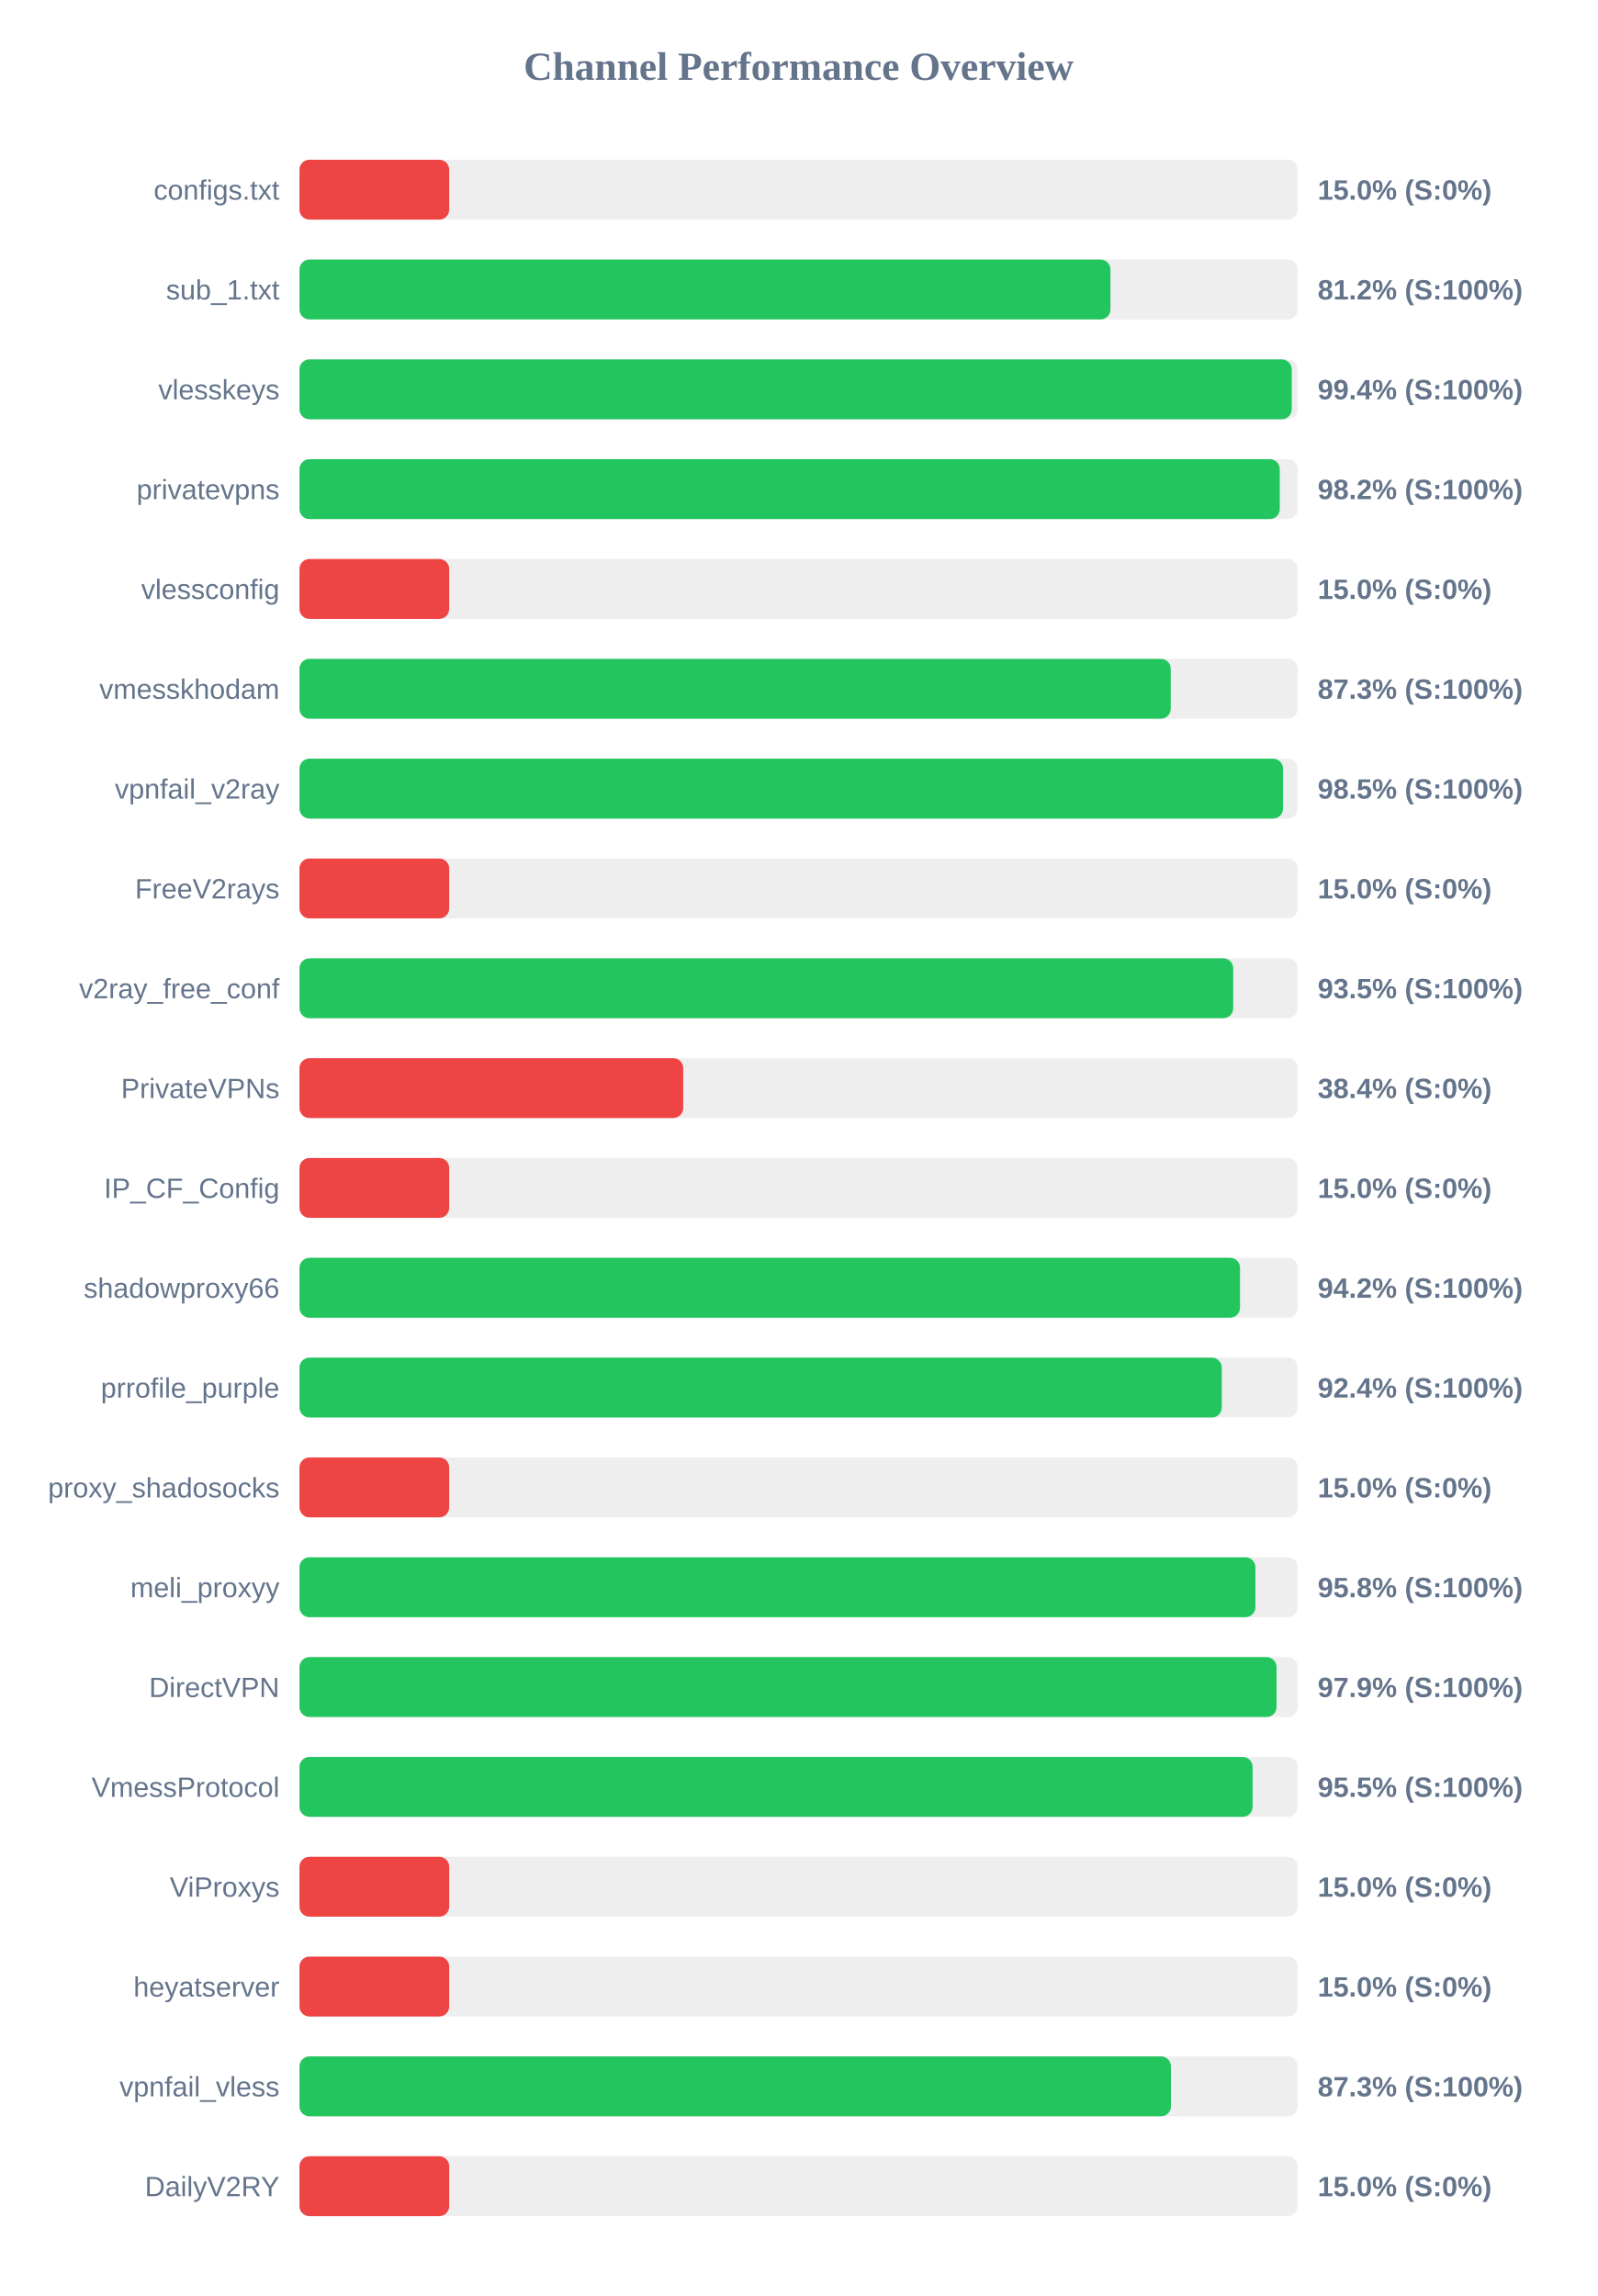
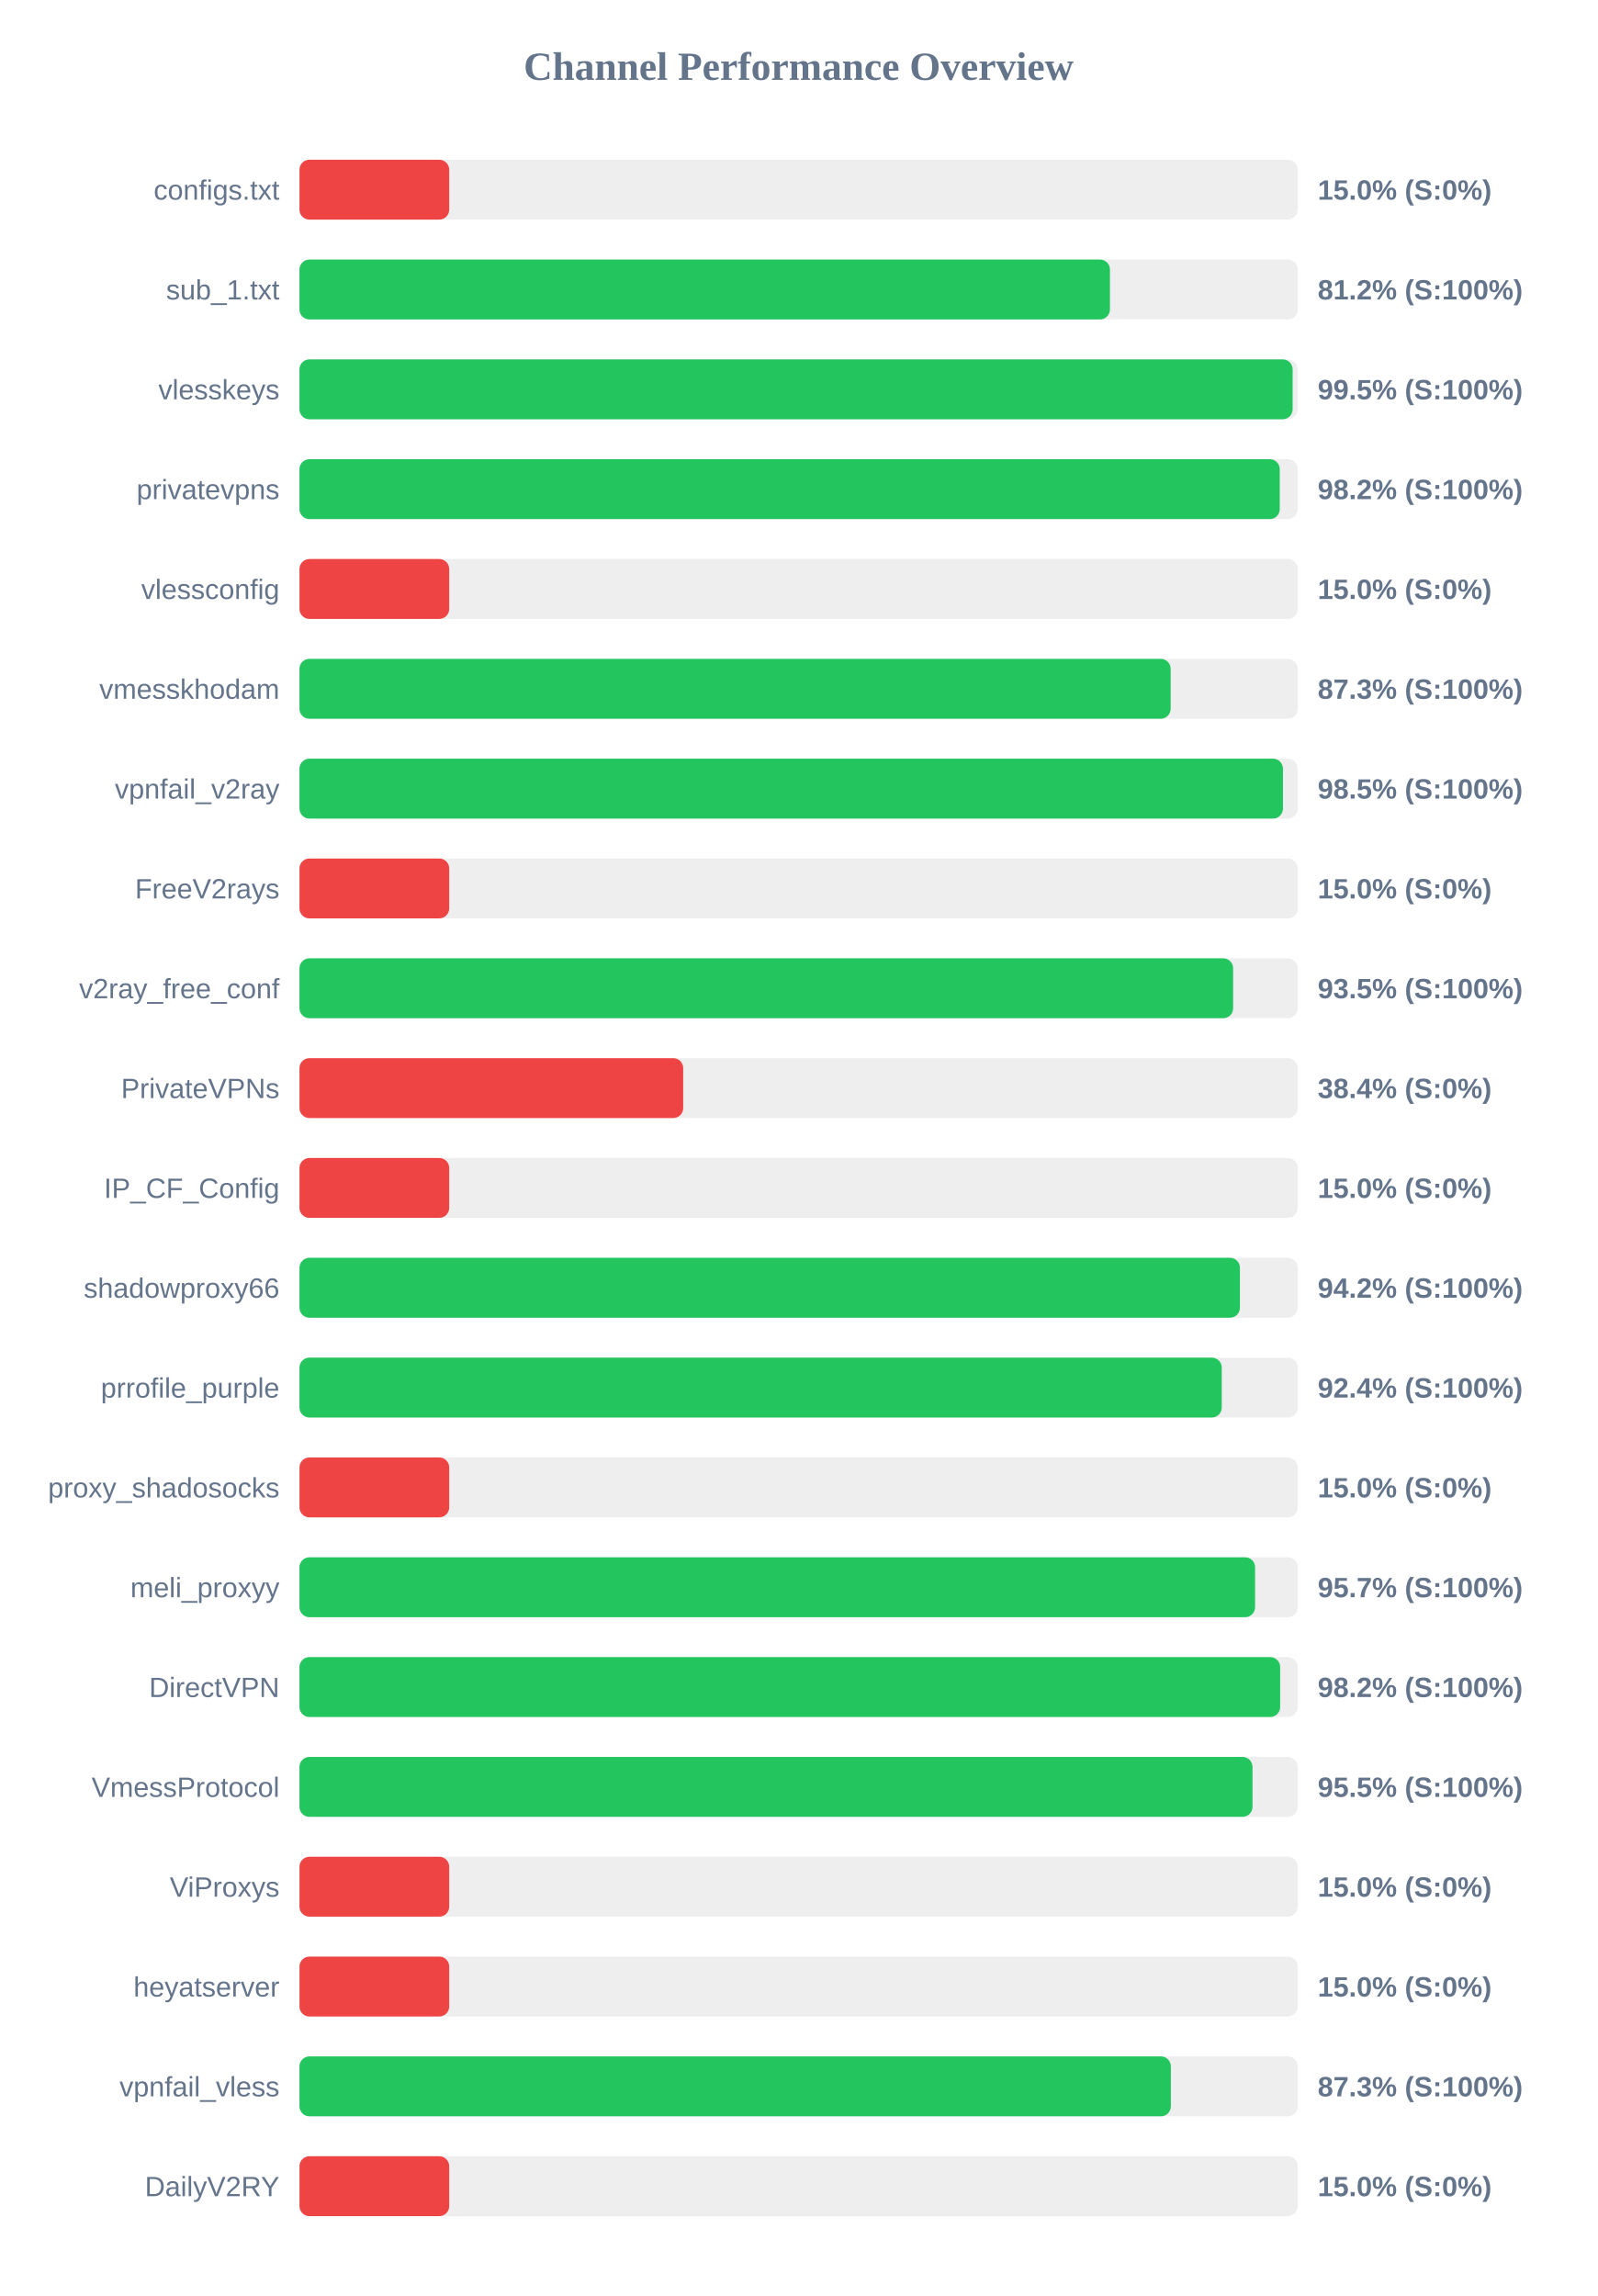
<svg xmlns="http://www.w3.org/2000/svg" width="800" height="1150" version="1.1">
  <style>
        .row { font: 14px Arial; fill: #64748b; }
        .score { font: bold 14px Arial; fill: #64748b; }
    </style>
  <text x="400" y="40" text-anchor="middle" font-size="20px" font-weight="bold" fill="#64748b">Channel Performance Overview</text>
  <rect x="150" y="80" width="500" height="30" fill="#eee" rx="5" />
  <rect x="150" y="80" width="75.0" height="30" fill="#ef4444" rx="5" />
  <text x="140" y="100" text-anchor="end" class="row">configs.txt</text>
  <text x="660" y="100" text-anchor="start" class="score">15.0% (S:0%)</text>
  <rect x="150" y="130" width="500" height="30" fill="#eee" rx="5" />
-   <rect x="150" y="130" width="406.2" height="30" fill="#22c55e" rx="5" />
+   <rect x="150" y="130" width="405.95" height="30" fill="#22c55e" rx="5" />
  <text x="140" y="150" text-anchor="end" class="row">sub_1.txt</text>
  <text x="660" y="150" text-anchor="start" class="score">81.2% (S:100%)</text>
  <rect x="150" y="180" width="500" height="30" fill="#eee" rx="5" />
-   <rect x="150" y="180" width="497.0" height="30" fill="#22c55e" rx="5" />
+   <rect x="150" y="180" width="497.45" height="30" fill="#22c55e" rx="5" />
  <text x="140" y="200" text-anchor="end" class="row">vlesskeys</text>
-   <text x="660" y="200" text-anchor="start" class="score">99.4% (S:100%)</text>
+   <text x="660" y="200" text-anchor="start" class="score">99.5% (S:100%)</text>
  <rect x="150" y="230" width="500" height="30" fill="#eee" rx="5" />
  <rect x="150" y="230" width="491.0" height="30" fill="#22c55e" rx="5" />
  <text x="140" y="250" text-anchor="end" class="row">privatevpns</text>
  <text x="660" y="250" text-anchor="start" class="score">98.2% (S:100%)</text>
  <rect x="150" y="280" width="500" height="30" fill="#eee" rx="5" />
  <rect x="150" y="280" width="75.0" height="30" fill="#ef4444" rx="5" />
  <text x="140" y="300" text-anchor="end" class="row">vlessconfig</text>
  <text x="660" y="300" text-anchor="start" class="score">15.0% (S:0%)</text>
  <rect x="150" y="330" width="500" height="30" fill="#eee" rx="5" />
-   <rect x="150" y="330" width="436.4" height="30" fill="#22c55e" rx="5" />
+   <rect x="150" y="330" width="436.35" height="30" fill="#22c55e" rx="5" />
  <text x="140" y="350" text-anchor="end" class="row">vmesskhodam</text>
  <text x="660" y="350" text-anchor="start" class="score">87.3% (S:100%)</text>
  <rect x="150" y="380" width="500" height="30" fill="#eee" rx="5" />
-   <rect x="150" y="380" width="492.65" height="30" fill="#22c55e" rx="5" />
+   <rect x="150" y="380" width="492.6" height="30" fill="#22c55e" rx="5" />
  <text x="140" y="400" text-anchor="end" class="row">vpnfail_v2ray</text>
  <text x="660" y="400" text-anchor="start" class="score">98.5% (S:100%)</text>
  <rect x="150" y="430" width="500" height="30" fill="#eee" rx="5" />
  <rect x="150" y="430" width="75.0" height="30" fill="#ef4444" rx="5" />
  <text x="140" y="450" text-anchor="end" class="row">FreeV2rays</text>
  <text x="660" y="450" text-anchor="start" class="score">15.0% (S:0%)</text>
  <rect x="150" y="480" width="500" height="30" fill="#eee" rx="5" />
-   <rect x="150" y="480" width="467.7" height="30" fill="#22c55e" rx="5" />
+   <rect x="150" y="480" width="467.65" height="30" fill="#22c55e" rx="5" />
  <text x="140" y="500" text-anchor="end" class="row">v2ray_free_conf</text>
  <text x="660" y="500" text-anchor="start" class="score">93.5% (S:100%)</text>
  <rect x="150" y="530" width="500" height="30" fill="#eee" rx="5" />
  <rect x="150" y="530" width="192.2" height="30" fill="#ef4444" rx="5" />
  <text x="140" y="550" text-anchor="end" class="row">PrivateVPNs</text>
  <text x="660" y="550" text-anchor="start" class="score">38.4% (S:0%)</text>
  <rect x="150" y="580" width="500" height="30" fill="#eee" rx="5" />
  <rect x="150" y="580" width="75.0" height="30" fill="#ef4444" rx="5" />
  <text x="140" y="600" text-anchor="end" class="row">IP_CF_Config</text>
  <text x="660" y="600" text-anchor="start" class="score">15.0% (S:0%)</text>
  <rect x="150" y="630" width="500" height="30" fill="#eee" rx="5" />
-   <rect x="150" y="630" width="471.1" height="30" fill="#22c55e" rx="5" />
+   <rect x="150" y="630" width="471.05" height="30" fill="#22c55e" rx="5" />
  <text x="140" y="650" text-anchor="end" class="row">shadowproxy66</text>
  <text x="660" y="650" text-anchor="start" class="score">94.2% (S:100%)</text>
  <rect x="150" y="680" width="500" height="30" fill="#eee" rx="5" />
  <rect x="150" y="680" width="461.95" height="30" fill="#22c55e" rx="5" />
  <text x="140" y="700" text-anchor="end" class="row">prrofile_purple</text>
  <text x="660" y="700" text-anchor="start" class="score">92.4% (S:100%)</text>
  <rect x="150" y="730" width="500" height="30" fill="#eee" rx="5" />
  <rect x="150" y="730" width="75.0" height="30" fill="#ef4444" rx="5" />
  <text x="140" y="750" text-anchor="end" class="row">proxy_shadosocks</text>
  <text x="660" y="750" text-anchor="start" class="score">15.0% (S:0%)</text>
  <rect x="150" y="780" width="500" height="30" fill="#eee" rx="5" />
-   <rect x="150" y="780" width="478.8" height="30" fill="#22c55e" rx="5" />
+   <rect x="150" y="780" width="478.65" height="30" fill="#22c55e" rx="5" />
  <text x="140" y="800" text-anchor="end" class="row">meli_proxyy</text>
-   <text x="660" y="800" text-anchor="start" class="score">95.8% (S:100%)</text>
+   <text x="660" y="800" text-anchor="start" class="score">95.7% (S:100%)</text>
  <rect x="150" y="830" width="500" height="30" fill="#eee" rx="5" />
-   <rect x="150" y="830" width="489.4" height="30" fill="#22c55e" rx="5" />
+   <rect x="150" y="830" width="491.2" height="30" fill="#22c55e" rx="5" />
  <text x="140" y="850" text-anchor="end" class="row">DirectVPN</text>
-   <text x="660" y="850" text-anchor="start" class="score">97.9% (S:100%)</text>
+   <text x="660" y="850" text-anchor="start" class="score">98.2% (S:100%)</text>
  <rect x="150" y="880" width="500" height="30" fill="#eee" rx="5" />
-   <rect x="150" y="880" width="477.4" height="30" fill="#22c55e" rx="5" />
+   <rect x="150" y="880" width="477.35" height="30" fill="#22c55e" rx="5" />
  <text x="140" y="900" text-anchor="end" class="row">VmessProtocol</text>
  <text x="660" y="900" text-anchor="start" class="score">95.5% (S:100%)</text>
  <rect x="150" y="930" width="500" height="30" fill="#eee" rx="5" />
  <rect x="150" y="930" width="75.0" height="30" fill="#ef4444" rx="5" />
  <text x="140" y="950" text-anchor="end" class="row">ViProxys</text>
  <text x="660" y="950" text-anchor="start" class="score">15.0% (S:0%)</text>
  <rect x="150" y="980" width="500" height="30" fill="#eee" rx="5" />
  <rect x="150" y="980" width="75.0" height="30" fill="#ef4444" rx="5" />
  <text x="140" y="1000" text-anchor="end" class="row">heyatserver</text>
  <text x="660" y="1000" text-anchor="start" class="score">15.0% (S:0%)</text>
  <rect x="150" y="1030" width="500" height="30" fill="#eee" rx="5" />
-   <rect x="150" y="1030" width="436.5" height="30" fill="#22c55e" rx="5" />
+   <rect x="150" y="1030" width="436.45" height="30" fill="#22c55e" rx="5" />
  <text x="140" y="1050" text-anchor="end" class="row">vpnfail_vless</text>
  <text x="660" y="1050" text-anchor="start" class="score">87.3% (S:100%)</text>
  <rect x="150" y="1080" width="500" height="30" fill="#eee" rx="5" />
  <rect x="150" y="1080" width="75.0" height="30" fill="#ef4444" rx="5" />
  <text x="140" y="1100" text-anchor="end" class="row">DailyV2RY</text>
  <text x="660" y="1100" text-anchor="start" class="score">15.0% (S:0%)</text>
</svg>
